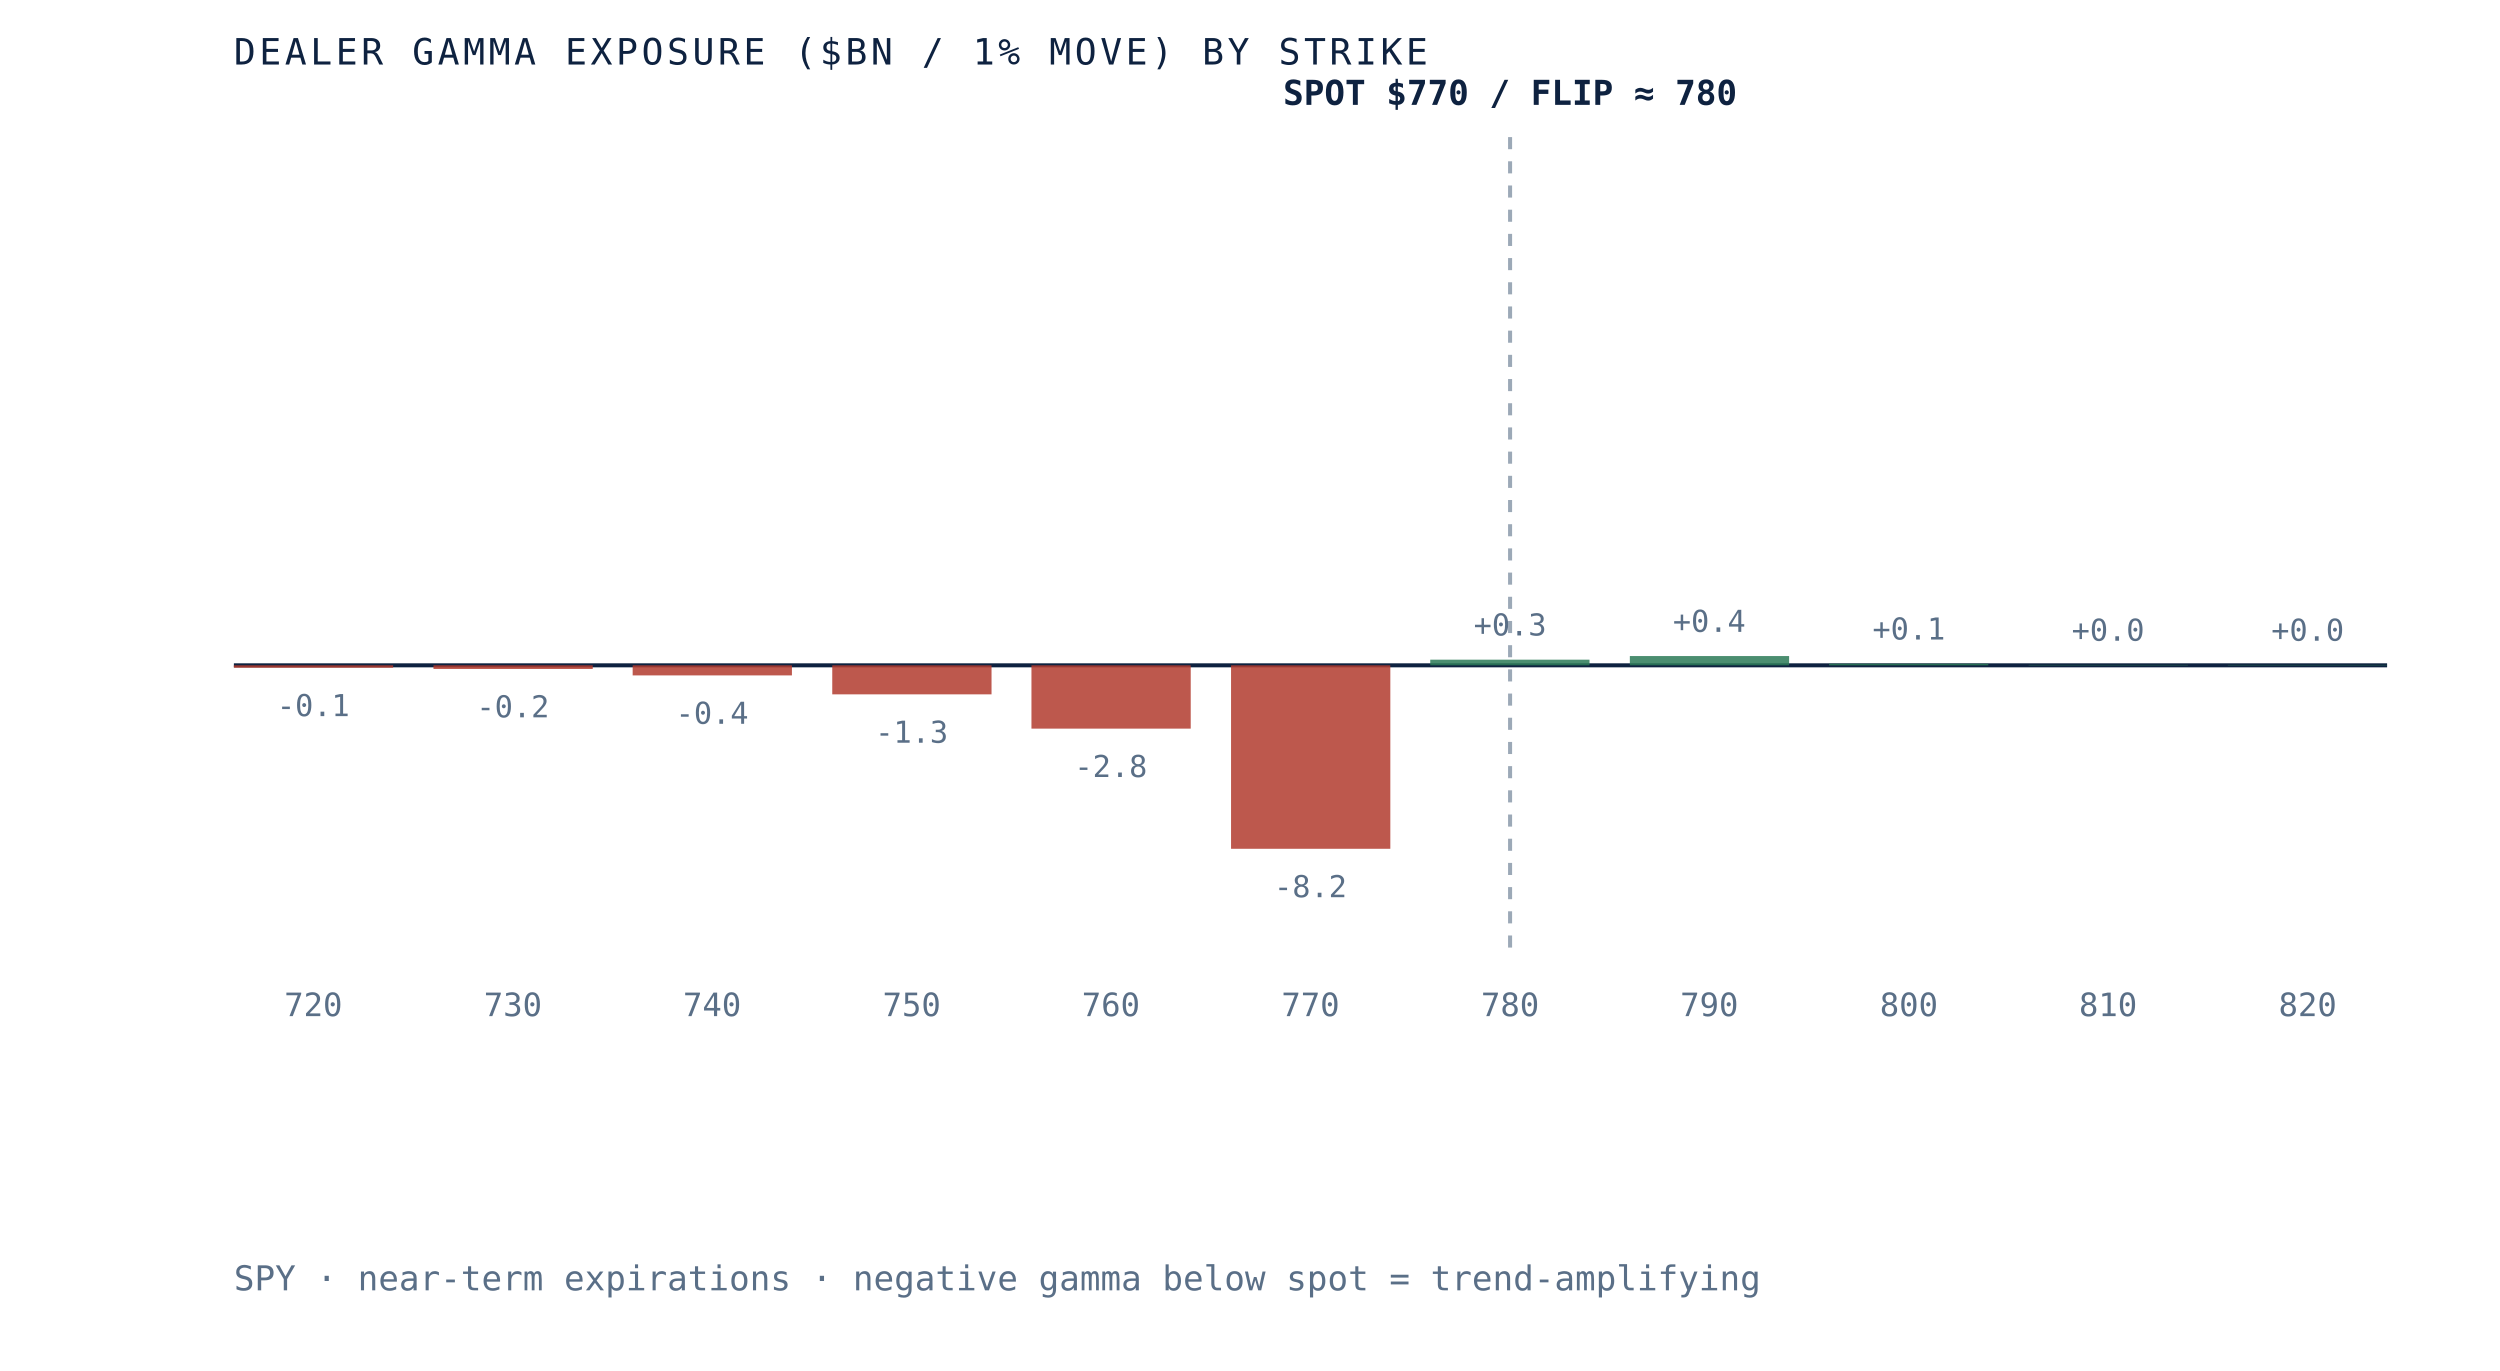
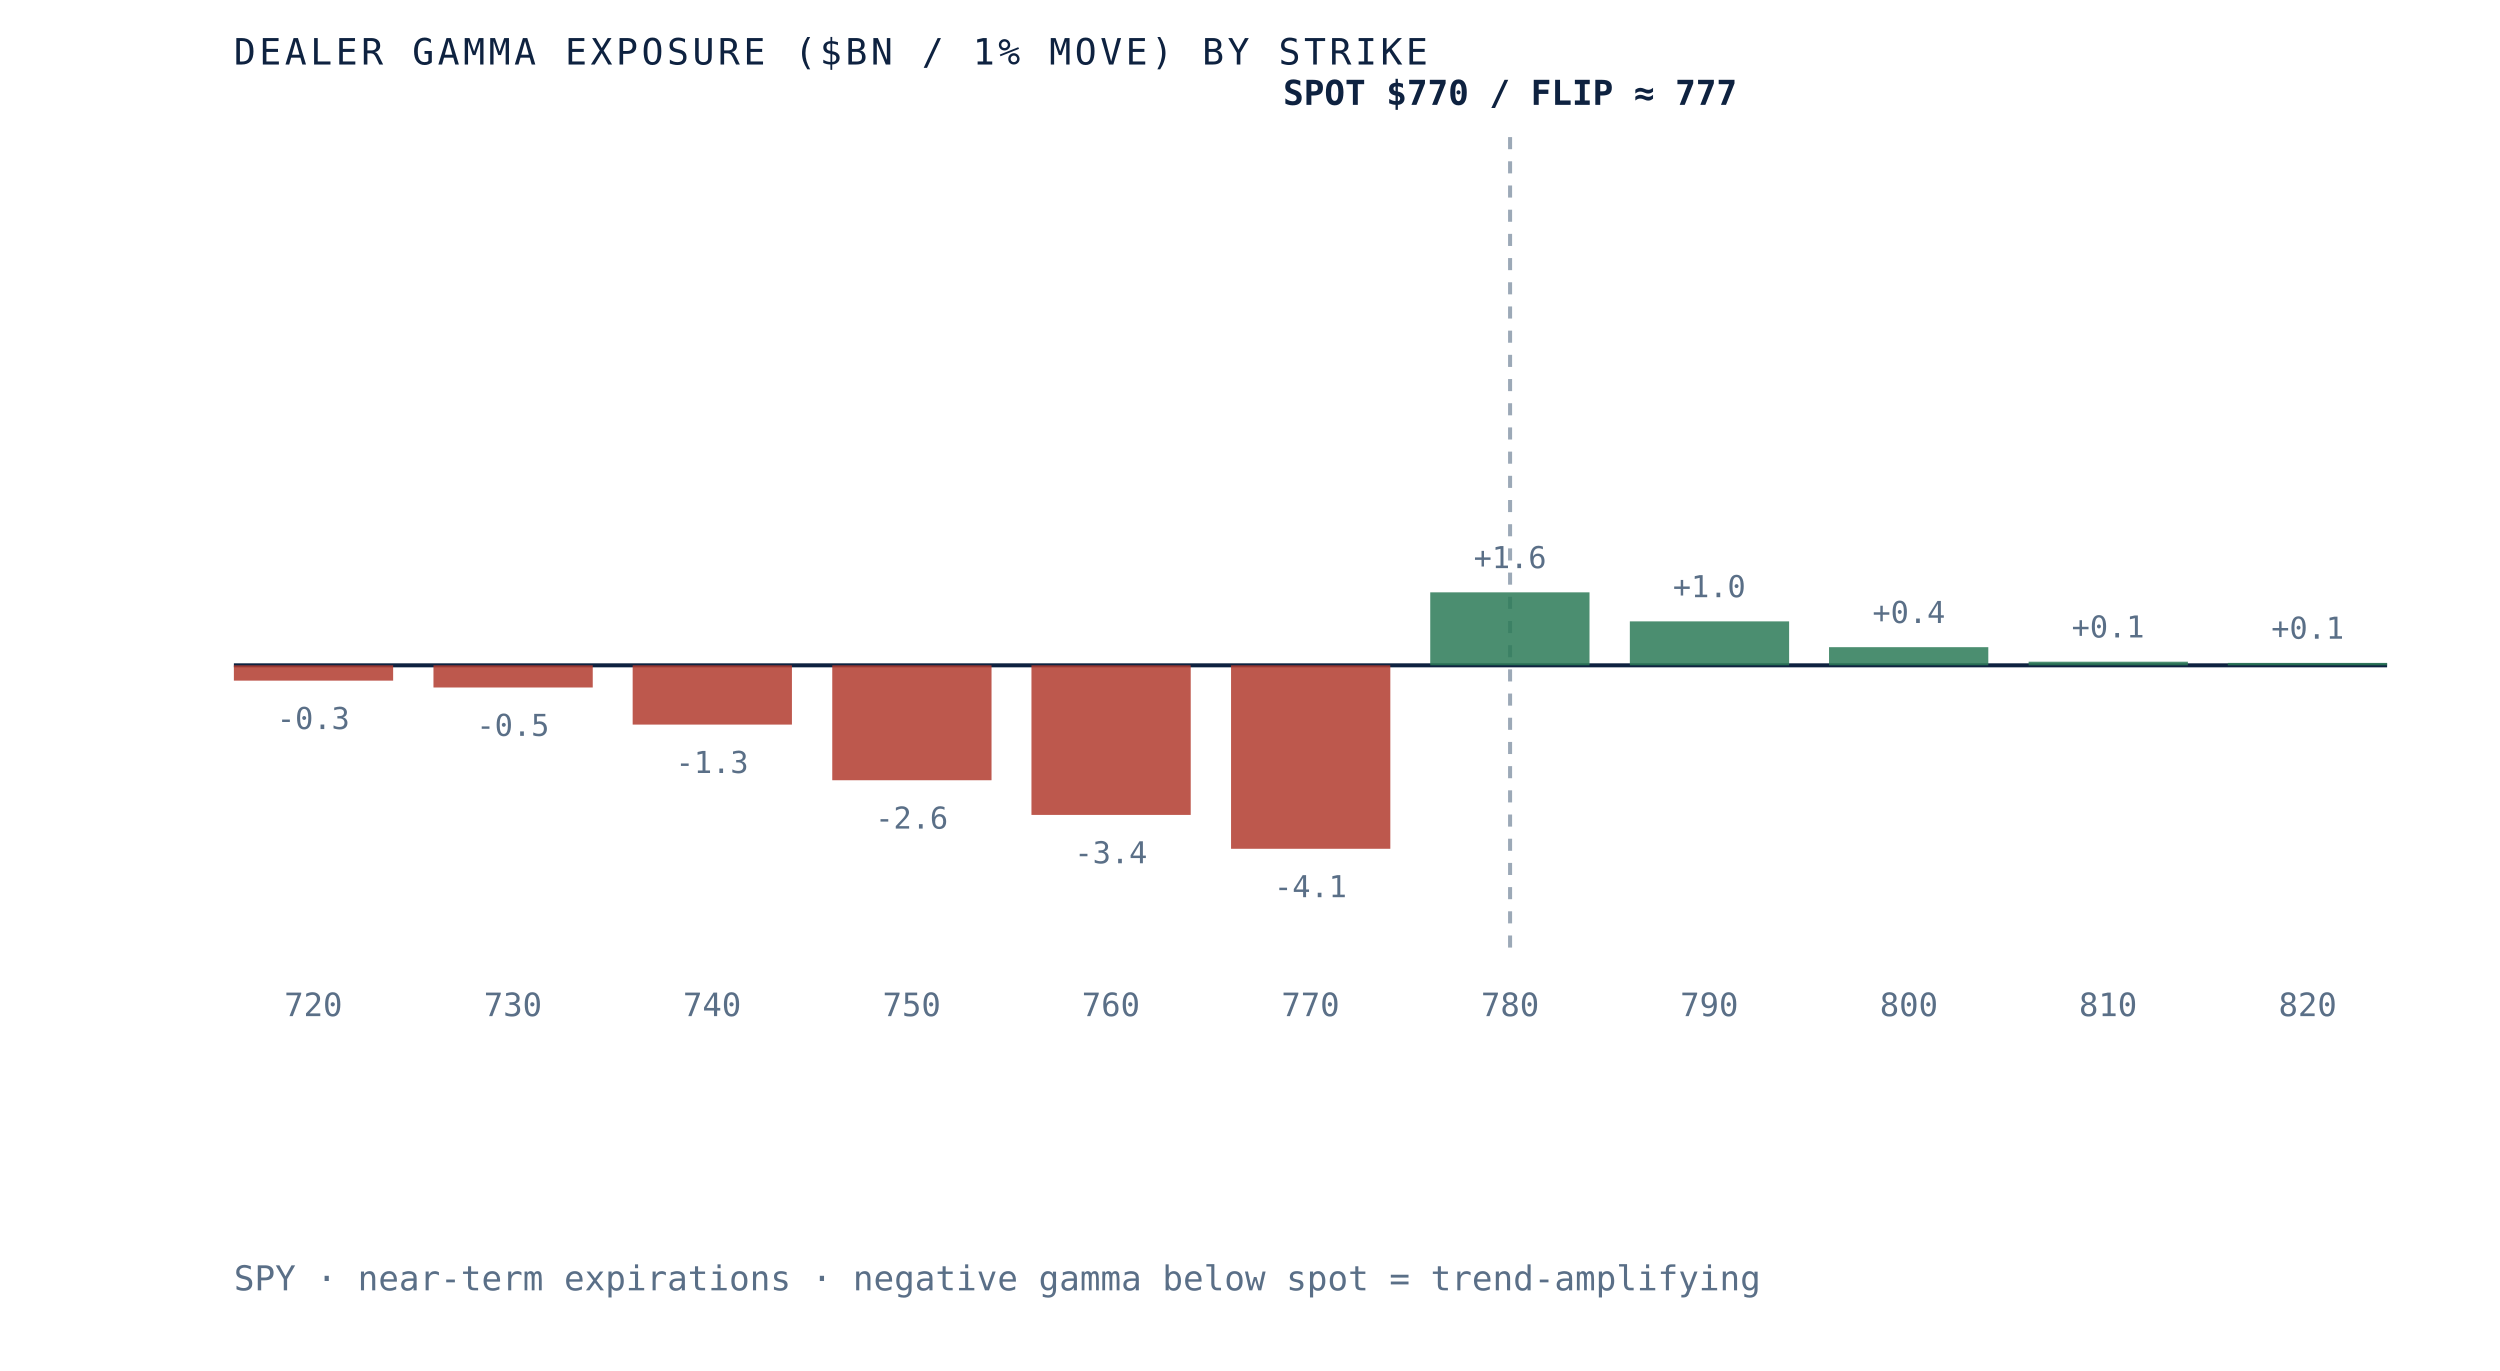
- <svg xmlns="http://www.w3.org/2000/svg" viewBox="0 0 620 340" role="img" aria-label="Dealer gamma exposure by strike for SPY, negative below spot and positive above, gamma flip near 780" preserveAspectRatio="xMidYMid meet" style="width:100%;height:auto;display:block">
+ <svg xmlns="http://www.w3.org/2000/svg" viewBox="0 0 620 340" role="img" aria-label="Dealer gamma exposure by strike for SPY, negative below spot and positive above, gamma flip near 777" preserveAspectRatio="xMidYMid meet" style="width:100%;height:auto;display:block">
  <rect x="0" y="0" width="620" height="340" fill="white" />
  <line x1="58" y1="165" x2="592" y2="165" stroke="#0e2240" stroke-width="1" />
  <line x1="374.5" y1="34" x2="374.5" y2="235" stroke="#5a6f87" stroke-width="1" stroke-dasharray="3 3" opacity="0.6" />
-   <rect x="58.0" y="165.0" width="39.5" height="0.6" fill="#b23b2e" opacity="0.85" />
-   <text x="77.7" y="177.6" text-anchor="middle" font-family="'JetBrains Mono', monospace" font-size="7.5" fill="#5a6f87">-0.1</text>
+   <rect x="58.0" y="165.0" width="39.5" height="3.8" fill="#b23b2e" opacity="0.85" />
+   <text x="77.7" y="180.8" text-anchor="middle" font-family="'JetBrains Mono', monospace" font-size="7.5" fill="#5a6f87">-0.3</text>
  <text x="77.7" y="252" text-anchor="middle" font-family="'JetBrains Mono', monospace" font-size="8" fill="#5a6f87">720</text>
-   <rect x="107.5" y="165.0" width="39.5" height="0.9" fill="#b23b2e" opacity="0.85" />
-   <text x="127.2" y="177.9" text-anchor="middle" font-family="'JetBrains Mono', monospace" font-size="7.5" fill="#5a6f87">-0.2</text>
+   <rect x="107.5" y="165.0" width="39.5" height="5.5" fill="#b23b2e" opacity="0.85" />
+   <text x="127.2" y="182.5" text-anchor="middle" font-family="'JetBrains Mono', monospace" font-size="7.5" fill="#5a6f87">-0.5</text>
  <text x="127.2" y="252" text-anchor="middle" font-family="'JetBrains Mono', monospace" font-size="8" fill="#5a6f87">730</text>
-   <rect x="156.9" y="165.0" width="39.5" height="2.5" fill="#b23b2e" opacity="0.85" />
-   <text x="176.6" y="179.5" text-anchor="middle" font-family="'JetBrains Mono', monospace" font-size="7.5" fill="#5a6f87">-0.4</text>
+   <rect x="156.9" y="165.0" width="39.5" height="14.7" fill="#b23b2e" opacity="0.85" />
+   <text x="176.6" y="191.7" text-anchor="middle" font-family="'JetBrains Mono', monospace" font-size="7.5" fill="#5a6f87">-1.3</text>
  <text x="176.6" y="252" text-anchor="middle" font-family="'JetBrains Mono', monospace" font-size="8" fill="#5a6f87">740</text>
-   <rect x="206.4" y="165.0" width="39.5" height="7.2" fill="#b23b2e" opacity="0.85" />
-   <text x="226.1" y="184.2" text-anchor="middle" font-family="'JetBrains Mono', monospace" font-size="7.5" fill="#5a6f87">-1.3</text>
+   <rect x="206.4" y="165.0" width="39.5" height="28.5" fill="#b23b2e" opacity="0.85" />
+   <text x="226.1" y="205.5" text-anchor="middle" font-family="'JetBrains Mono', monospace" font-size="7.5" fill="#5a6f87">-2.6</text>
  <text x="226.1" y="252" text-anchor="middle" font-family="'JetBrains Mono', monospace" font-size="8" fill="#5a6f87">750</text>
-   <rect x="255.8" y="165.0" width="39.5" height="15.7" fill="#b23b2e" opacity="0.85" />
-   <text x="275.5" y="192.7" text-anchor="middle" font-family="'JetBrains Mono', monospace" font-size="7.5" fill="#5a6f87">-2.8</text>
+   <rect x="255.8" y="165.0" width="39.5" height="37.1" fill="#b23b2e" opacity="0.85" />
+   <text x="275.5" y="214.1" text-anchor="middle" font-family="'JetBrains Mono', monospace" font-size="7.5" fill="#5a6f87">-3.4</text>
  <text x="275.5" y="252" text-anchor="middle" font-family="'JetBrains Mono', monospace" font-size="8" fill="#5a6f87">760</text>
  <rect x="305.3" y="165.0" width="39.5" height="45.5" fill="#b23b2e" opacity="0.85" />
-   <text x="325.0" y="222.5" text-anchor="middle" font-family="'JetBrains Mono', monospace" font-size="7.5" fill="#5a6f87">-8.2</text>
+   <text x="325.0" y="222.5" text-anchor="middle" font-family="'JetBrains Mono', monospace" font-size="7.5" fill="#5a6f87">-4.1</text>
  <text x="325.0" y="252" text-anchor="middle" font-family="'JetBrains Mono', monospace" font-size="8" fill="#5a6f87">770</text>
-   <rect x="354.7" y="163.6" width="39.5" height="1.4" fill="#2c7a57" opacity="0.85" />
-   <text x="374.5" y="157.6" text-anchor="middle" font-family="'JetBrains Mono', monospace" font-size="7.5" fill="#5a6f87">+0.3</text>
+   <rect x="354.7" y="146.9" width="39.5" height="18.1" fill="#2c7a57" opacity="0.85" />
+   <text x="374.5" y="140.9" text-anchor="middle" font-family="'JetBrains Mono', monospace" font-size="7.5" fill="#5a6f87">+1.6</text>
  <text x="374.5" y="252" text-anchor="middle" font-family="'JetBrains Mono', monospace" font-size="8" fill="#5a6f87">780</text>
-   <rect x="404.2" y="162.7" width="39.5" height="2.3" fill="#2c7a57" opacity="0.85" />
-   <text x="423.9" y="156.7" text-anchor="middle" font-family="'JetBrains Mono', monospace" font-size="7.5" fill="#5a6f87">+0.4</text>
+   <rect x="404.2" y="154.1" width="39.5" height="10.9" fill="#2c7a57" opacity="0.85" />
+   <text x="423.9" y="148.1" text-anchor="middle" font-family="'JetBrains Mono', monospace" font-size="7.5" fill="#5a6f87">+1.0</text>
  <text x="423.9" y="252" text-anchor="middle" font-family="'JetBrains Mono', monospace" font-size="8" fill="#5a6f87">790</text>
-   <rect x="453.6" y="164.6" width="39.5" height="0.4" fill="#2c7a57" opacity="0.85" />
-   <text x="473.4" y="158.6" text-anchor="middle" font-family="'JetBrains Mono', monospace" font-size="7.5" fill="#5a6f87">+0.1</text>
+   <rect x="453.6" y="160.5" width="39.5" height="4.5" fill="#2c7a57" opacity="0.85" />
+   <text x="473.4" y="154.5" text-anchor="middle" font-family="'JetBrains Mono', monospace" font-size="7.5" fill="#5a6f87">+0.4</text>
  <text x="473.4" y="252" text-anchor="middle" font-family="'JetBrains Mono', monospace" font-size="8" fill="#5a6f87">800</text>
-   <rect x="503.1" y="164.9" width="39.5" height="0.1" fill="#2c7a57" opacity="0.85" />
-   <text x="522.8" y="158.9" text-anchor="middle" font-family="'JetBrains Mono', monospace" font-size="7.5" fill="#5a6f87">+0.0</text>
+   <rect x="503.1" y="164.1" width="39.5" height="0.9" fill="#2c7a57" opacity="0.85" />
+   <text x="522.8" y="158.1" text-anchor="middle" font-family="'JetBrains Mono', monospace" font-size="7.5" fill="#5a6f87">+0.1</text>
  <text x="522.8" y="252" text-anchor="middle" font-family="'JetBrains Mono', monospace" font-size="8" fill="#5a6f87">810</text>
-   <rect x="552.5" y="164.9" width="39.5" height="0.1" fill="#2c7a57" opacity="0.85" />
-   <text x="572.3" y="158.9" text-anchor="middle" font-family="'JetBrains Mono', monospace" font-size="7.5" fill="#5a6f87">+0.0</text>
+   <rect x="552.5" y="164.4" width="39.5" height="0.6" fill="#2c7a57" opacity="0.85" />
+   <text x="572.3" y="158.4" text-anchor="middle" font-family="'JetBrains Mono', monospace" font-size="7.5" fill="#5a6f87">+0.1</text>
  <text x="572.3" y="252" text-anchor="middle" font-family="'JetBrains Mono', monospace" font-size="8" fill="#5a6f87">820</text>
-   <text x="374.5" y="26" text-anchor="middle" font-family="'JetBrains Mono', monospace" font-size="8.5" font-weight="bold" fill="#0e2240">SPOT $770 / FLIP ≈ 780</text>
+   <text x="374.5" y="26" text-anchor="middle" font-family="'JetBrains Mono', monospace" font-size="8.5" font-weight="bold" fill="#0e2240">SPOT $770 / FLIP ≈ 777</text>
  <text x="58" y="16" font-family="'JetBrains Mono', monospace" font-size="9" letter-spacing="0.1em" fill="#0e2240">DEALER GAMMA EXPOSURE ($BN / 1% MOVE) BY STRIKE</text>
  <text x="58" y="320" font-family="'JetBrains Mono', monospace" font-size="8.5" fill="#5a6f87">SPY · near-term expirations · negative gamma below spot = trend-amplifying</text>
</svg>
